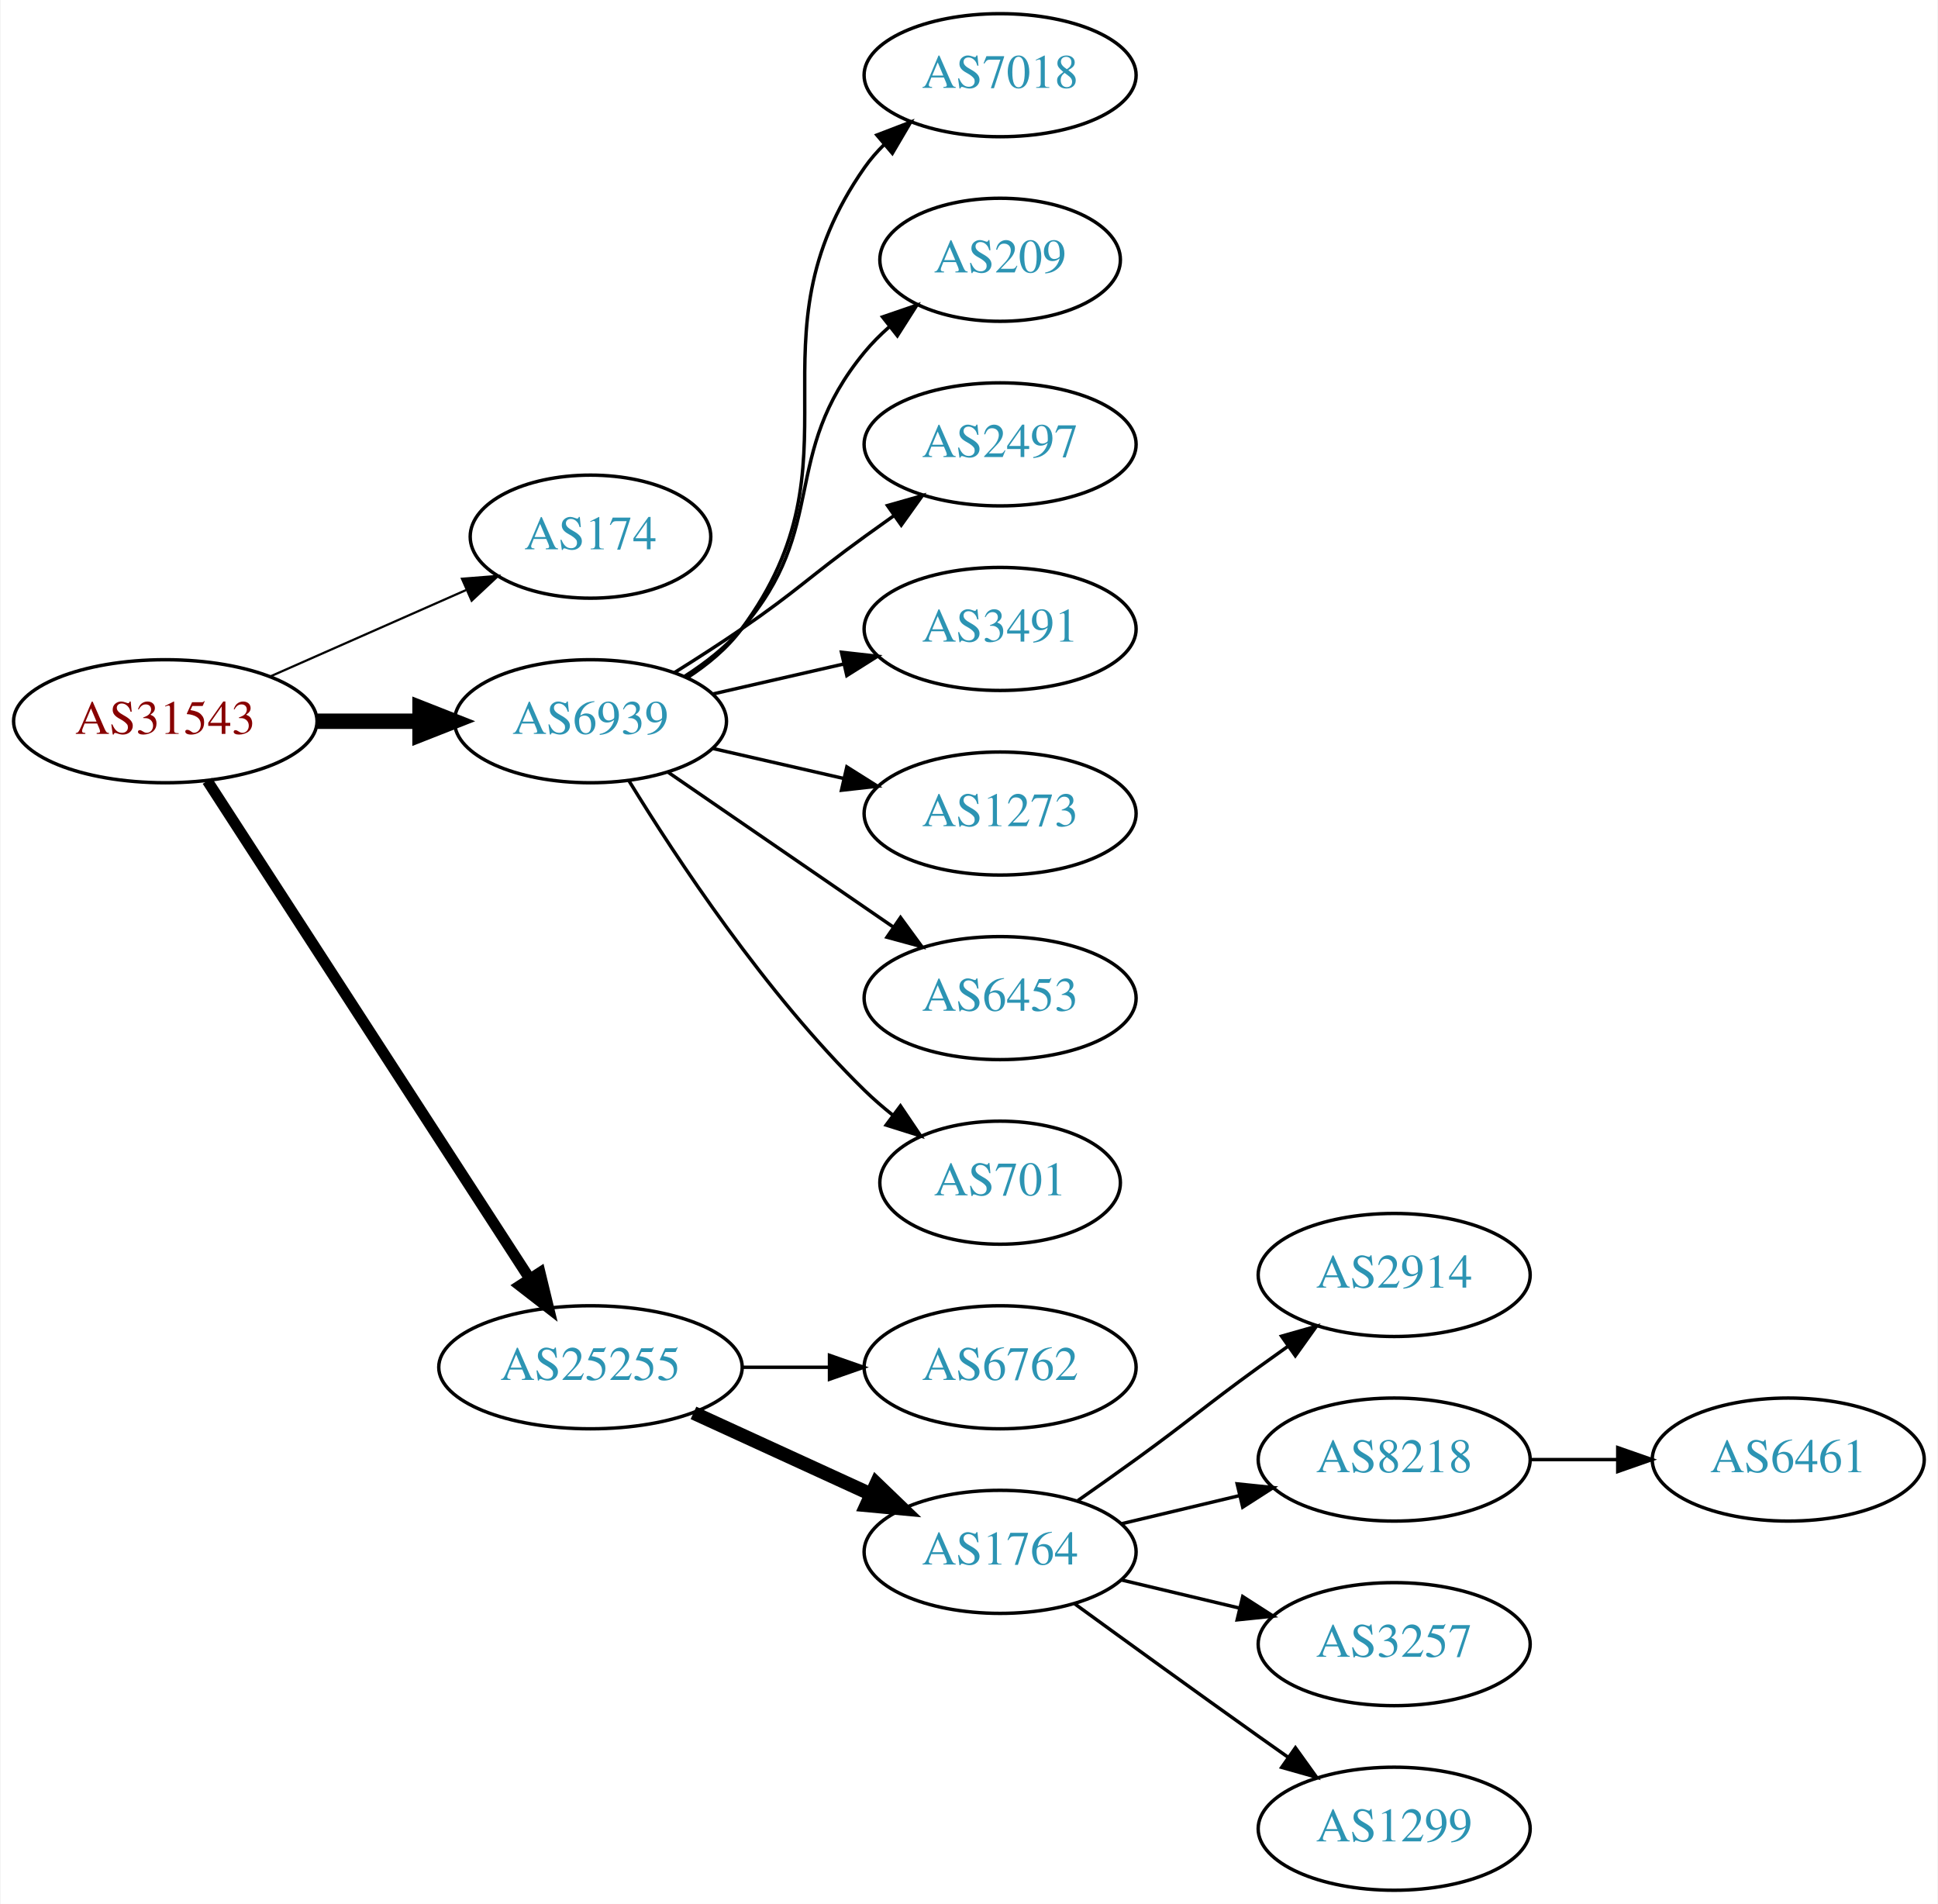
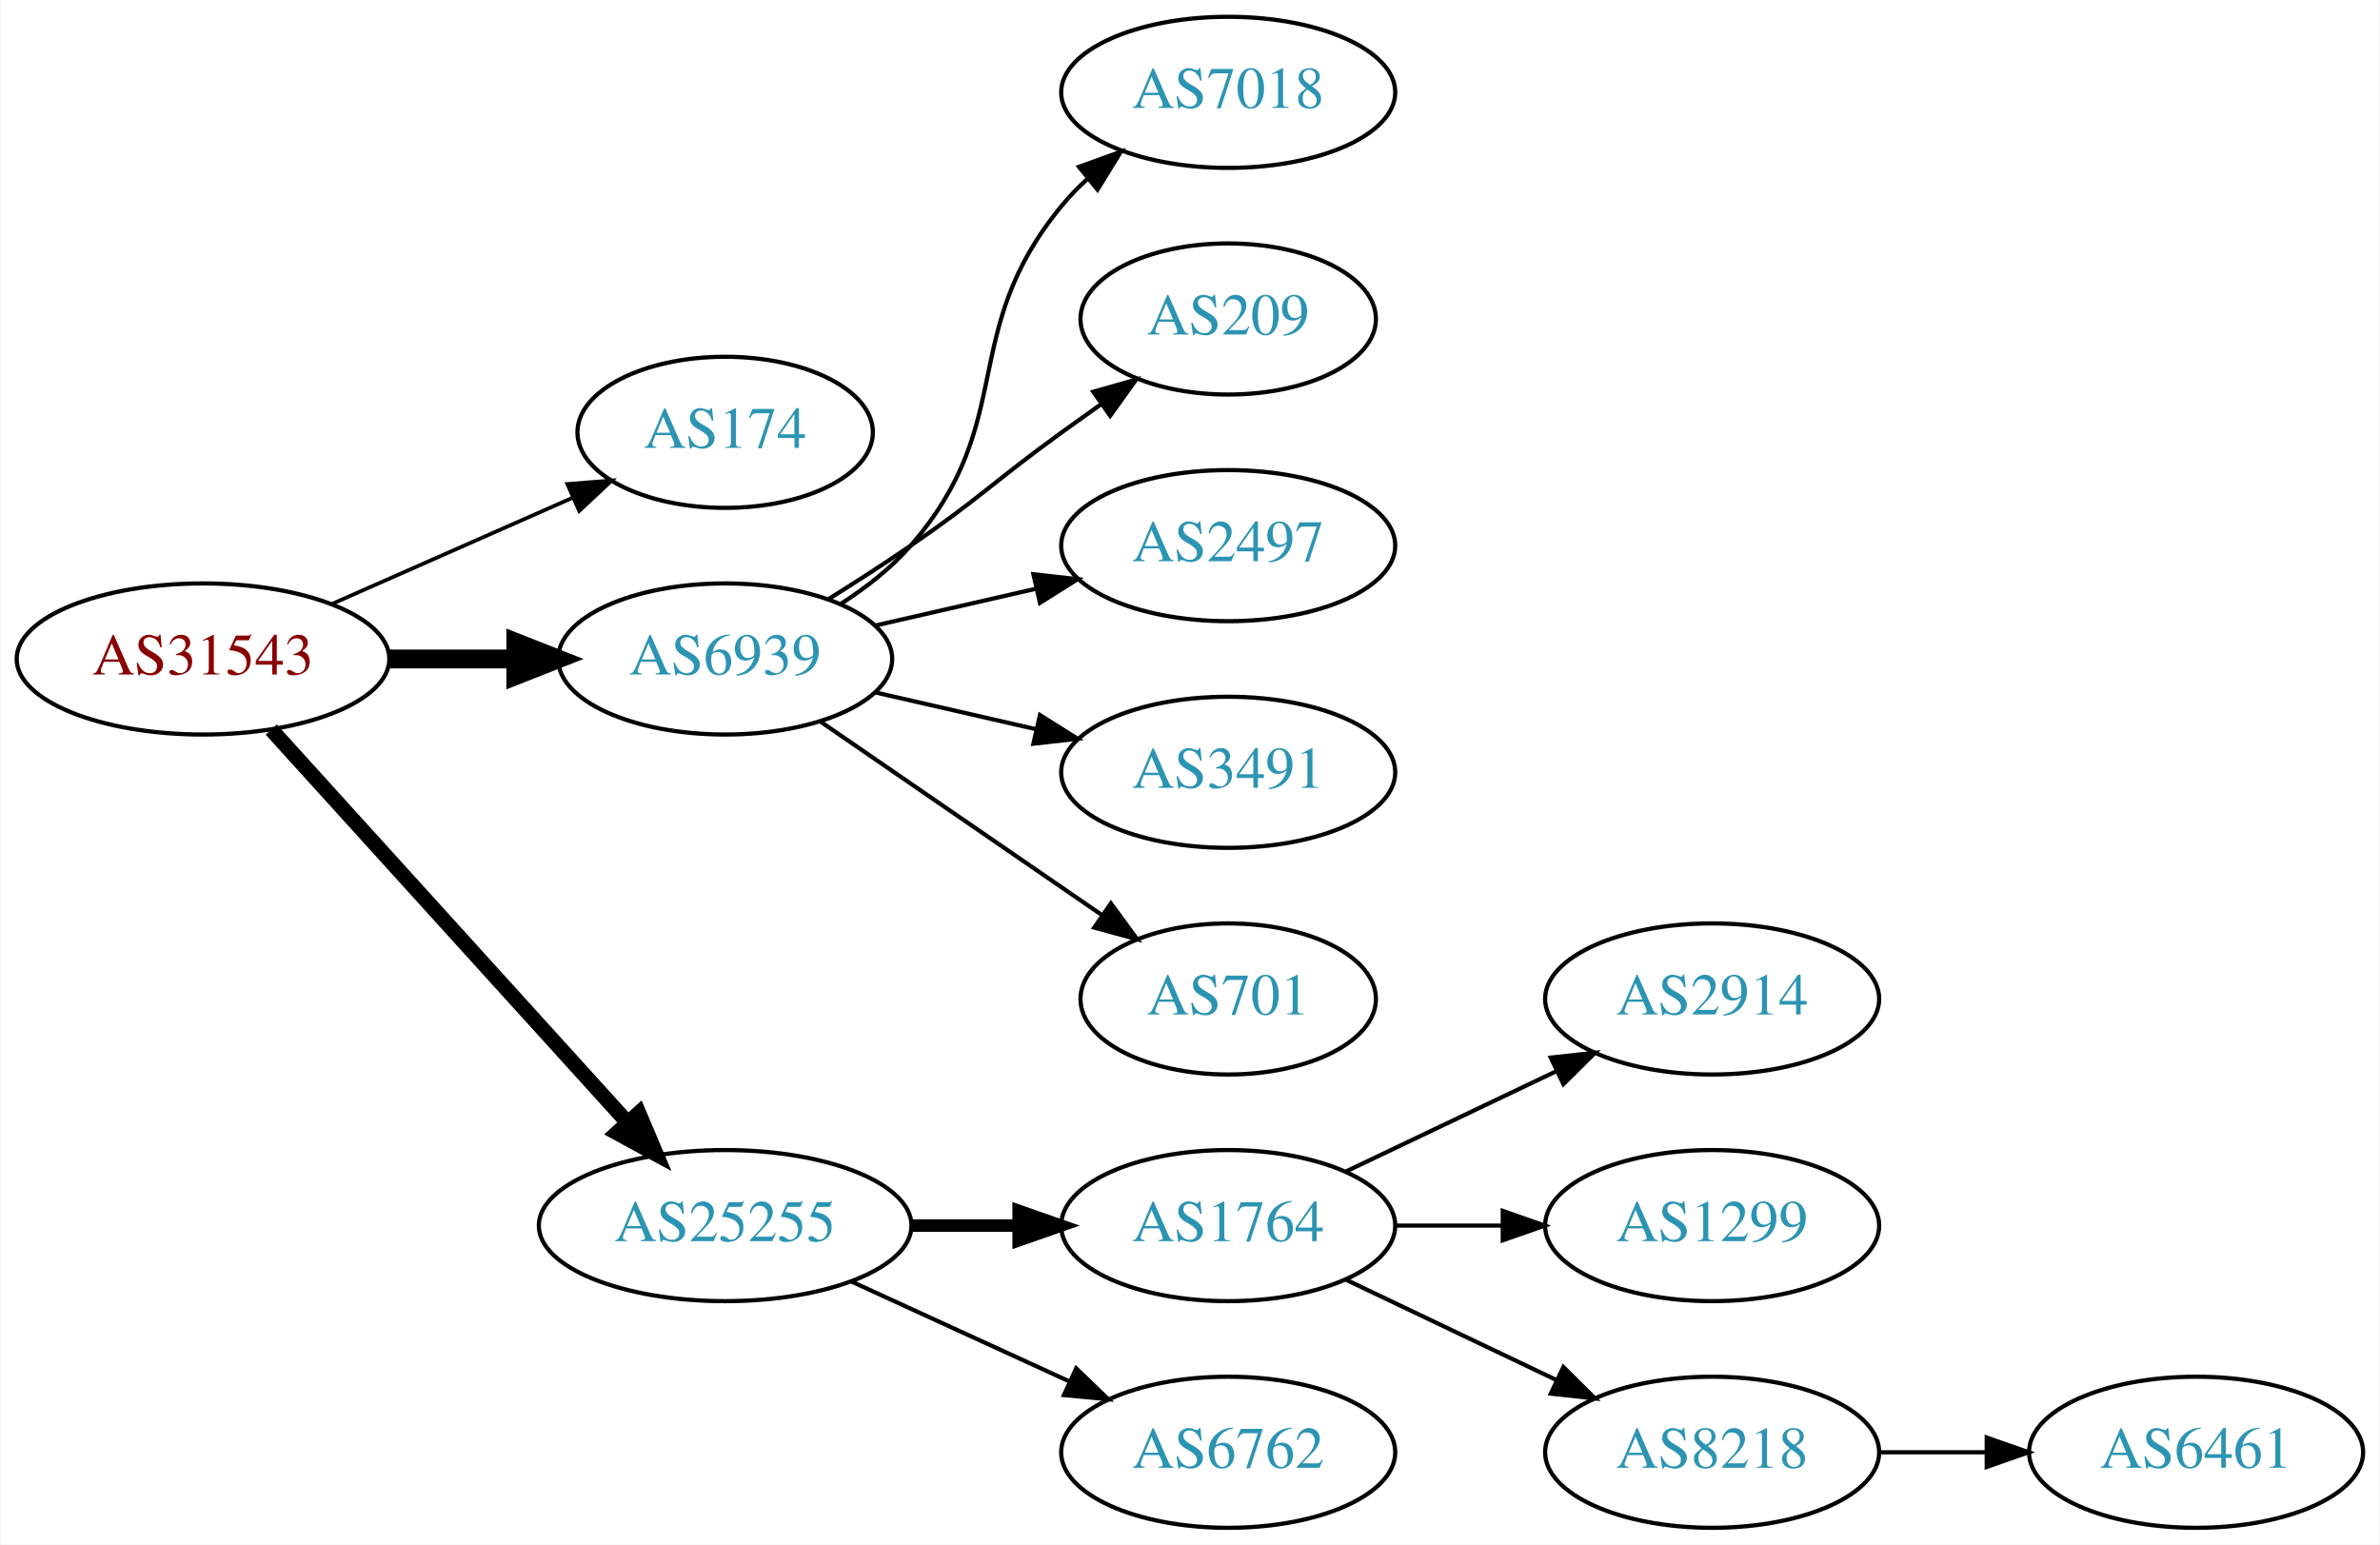
- <svg xmlns="http://www.w3.org/2000/svg" xmlns:xlink="http://www.w3.org/1999/xlink" width="567pt" height="557pt" viewBox="0.00 0.00 566.66 557.00">
-   <g id="graph0" class="graph" transform="scale(1 1) rotate(0) translate(4 553)">
-     <polygon fill="white" stroke="none" points="-4,4 -4,-553 562.663,-553 562.663,4 -4,4" />
+ <svg xmlns="http://www.w3.org/2000/svg" xmlns:xlink="http://www.w3.org/1999/xlink" width="567pt" height="368pt" viewBox="0.00 0.00 566.66 368.00">
+   <g id="graph0" class="graph" transform="scale(1 1) rotate(0) translate(4 364)">
+     <polygon fill="white" stroke="none" points="-4,4 -4,-364 562.663,-364 562.663,4 -4,4" />
    <g id="node1" class="node">
      <g id="a_node1">
        <a xlink:href="/asn/31543" xlink:title="AS31543 ~ myNET gmbh [AT]">
-           <ellipse fill="#ffffff" stroke="black" cx="44.196" cy="-342" rx="44.393" ry="18" />
-           <text text-anchor="middle" x="44.196" y="-338.3" font-family="Times,serif" font-size="14.00" fill="#880000">AS31543</text>
+           <ellipse fill="#ffffff" stroke="black" cx="44.196" cy="-207" rx="44.393" ry="18" />
+           <text text-anchor="middle" x="44.196" y="-203.3" font-family="Times,serif" font-size="14.00" fill="#880000">AS31543</text>
        </a>
      </g>
    </g>
    <g id="node2" class="node">
      <g id="a_node2">
        <a xlink:href="/asn/174" xlink:title="AS174 ~ Cogent Communications [US]">
-           <ellipse fill="#ffffff" stroke="black" cx="168.588" cy="-396" rx="35.194" ry="18" />
-           <text text-anchor="middle" x="168.588" y="-392.3" font-family="Times,serif" font-size="14.00" fill="#2c94b3">AS174</text>
+           <ellipse fill="#ffffff" stroke="black" cx="168.588" cy="-261" rx="35.194" ry="18" />
+           <text text-anchor="middle" x="168.588" y="-257.3" font-family="Times,serif" font-size="14.00" fill="#2c94b3">AS174</text>
        </a>
      </g>
    </g>
    <g id="edge1" class="edge">
-       <path fill="none" stroke="black" stroke-width="0.643" d="M74.824,-355.072C92.095,-362.692 113.985,-372.35 132.164,-380.371" />
-       <polygon fill="black" stroke="black" stroke-width="0.643" points="130.995,-383.68 141.557,-384.515 133.821,-377.276 130.995,-383.68" />
+       <path fill="none" stroke="black" stroke-width="0.9" d="M74.824,-220.072C92.095,-227.692 113.985,-237.35 132.164,-245.371" />
+       <polygon fill="black" stroke="black" stroke-width="0.9" points="130.995,-248.68 141.557,-249.515 133.821,-242.276 130.995,-248.68" />
    </g>
    <g id="node3" class="node">
      <g id="a_node3">
        <a xlink:href="/asn/6939" xlink:title="AS6939 ~ Hurricane Electric LLC [US]">
-           <ellipse fill="#ffffff" stroke="black" cx="168.588" cy="-342" rx="39.794" ry="18" />
-           <text text-anchor="middle" x="168.588" y="-338.3" font-family="Times,serif" font-size="14.00" fill="#2c94b3">AS6939</text>
+           <ellipse fill="#ffffff" stroke="black" cx="168.588" cy="-207" rx="39.794" ry="18" />
+           <text text-anchor="middle" x="168.588" y="-203.3" font-family="Times,serif" font-size="14.00" fill="#2c94b3">AS6939</text>
        </a>
      </g>
    </g>
    <g id="edge2" class="edge">
-       <path fill="none" stroke="black" stroke-width="4.5" d="M88.692,-342C98.381,-342 108.717,-342 118.61,-342" />
-       <polygon fill="black" stroke="black" stroke-width="4.5" points="118.713,-345.938 128.713,-342 118.713,-338.063 118.713,-345.938" />
+       <path fill="none" stroke="black" stroke-width="4.5" d="M88.692,-207C98.381,-207 108.717,-207 118.61,-207" />
+       <polygon fill="black" stroke="black" stroke-width="4.5" points="118.713,-210.938 128.713,-207 118.713,-203.063 118.713,-210.938" />
    </g>
    <g id="node4" class="node">
      <g id="a_node4">
        <a xlink:href="/asn/25255" xlink:title="AS25255 ~ ==&gt; TELE2 AUSTRIA &lt;== [AT]">
-           <ellipse fill="#ffffff" stroke="black" cx="168.588" cy="-153" rx="44.393" ry="18" />
-           <text text-anchor="middle" x="168.588" y="-149.3" font-family="Times,serif" font-size="14.00" fill="#2c94b3">AS25255</text>
+           <ellipse fill="#ffffff" stroke="black" cx="168.588" cy="-72" rx="44.393" ry="18" />
+           <text text-anchor="middle" x="168.588" y="-68.3" font-family="Times,serif" font-size="14.00" fill="#2c94b3">AS25255</text>
        </a>
      </g>
    </g>
    <g id="edge3" class="edge">
-       <path fill="none" stroke="black" stroke-width="3.214" d="M56.491,-324.558C78.077,-291.225 125.293,-218.314 150.664,-179.134" />
-       <polygon fill="black" stroke="black" stroke-width="3.214" points="153.823,-180.696 156.321,-170.4 147.947,-176.891 153.823,-180.696" />
+       <path fill="none" stroke="black" stroke-width="3.6" d="M60.45,-190.175C81.796,-166.63 120.718,-123.698 145.31,-96.574" />
+       <polygon fill="black" stroke="black" stroke-width="3.6" points="148.019,-98.796 152.142,-89.037 142.833,-94.095 148.019,-98.796" />
    </g>
    <g id="node5" class="node">
      <g id="a_node5">
        <a xlink:href="/asn/7018" xlink:title="AS7018 ~ AT&amp;T Services, Inc. [US]">
-           <ellipse fill="#ffffff" stroke="black" cx="288.431" cy="-531" rx="39.794" ry="18" />
-           <text text-anchor="middle" x="288.431" y="-527.3" font-family="Times,serif" font-size="14.00" fill="#2c94b3">AS7018</text>
+           <ellipse fill="#ffffff" stroke="black" cx="288.431" cy="-342" rx="39.794" ry="18" />
+           <text text-anchor="middle" x="288.431" y="-338.3" font-family="Times,serif" font-size="14.00" fill="#2c94b3">AS7018</text>
        </a>
      </g>
    </g>
    <g id="edge4" class="edge">
-       <path fill="none" stroke="black" d="M196.804,-354.669C202.785,-358.539 208.58,-363.31 212.784,-369 249.688,-418.941 213.171,-453.131 248.784,-504 250.457,-506.389 252.412,-508.635 254.539,-510.733" />
-       <polygon fill="black" stroke="black" points="252.379,-513.49 262.271,-517.284 256.904,-508.149 252.379,-513.49" />
+       <path fill="none" stroke="black" d="M196.187,-220.164C202.187,-224.019 208.145,-228.659 212.784,-234 238.618,-263.742 223.72,-284.606 248.784,-315 250.639,-317.25 252.727,-319.396 254.945,-321.424" />
+       <polygon fill="black" stroke="black" points="252.881,-324.256 262.85,-327.844 257.294,-318.823 252.881,-324.256" />
    </g>
    <g id="node6" class="node">
      <g id="a_node6">
        <a xlink:href="/asn/209" xlink:title="AS209 ~ CenturyLink Communications, LLC [US]">
-           <ellipse fill="#ffffff" stroke="black" cx="288.431" cy="-477" rx="35.194" ry="18" />
-           <text text-anchor="middle" x="288.431" y="-473.3" font-family="Times,serif" font-size="14.00" fill="#2c94b3">AS209</text>
+           <ellipse fill="#ffffff" stroke="black" cx="288.431" cy="-288" rx="35.194" ry="18" />
+           <text text-anchor="middle" x="288.431" y="-284.3" font-family="Times,serif" font-size="14.00" fill="#2c94b3">AS209</text>
        </a>
      </g>
    </g>
    <g id="edge5" class="edge">
-       <path fill="none" stroke="black" d="M196.187,-355.164C202.187,-359.019 208.145,-363.659 212.784,-369 238.618,-398.742 223.72,-419.606 248.784,-450 250.919,-452.589 253.362,-455.041 255.958,-457.334" />
-       <polygon fill="black" stroke="black" points="254.036,-460.275 264.058,-463.712 258.367,-454.775 254.036,-460.275" />
+       <path fill="none" stroke="black" d="M193.137,-221.216C199.579,-225.24 206.512,-229.699 212.784,-234 229.279,-245.311 232.584,-249.271 248.784,-261 251.813,-263.193 254.992,-265.463 258.17,-267.713" />
+       <polygon fill="black" stroke="black" points="256.287,-270.667 266.481,-273.555 260.313,-264.941 256.287,-270.667" />
    </g>
    <g id="node7" class="node">
      <g id="a_node7">
        <a xlink:href="/asn/2497" xlink:title="AS2497 ~ Internet Initiative Japan Inc. [JP]">
-           <ellipse fill="#ffffff" stroke="black" cx="288.431" cy="-423" rx="39.794" ry="18" />
-           <text text-anchor="middle" x="288.431" y="-419.3" font-family="Times,serif" font-size="14.00" fill="#2c94b3">AS2497</text>
+           <ellipse fill="#ffffff" stroke="black" cx="288.431" cy="-234" rx="39.794" ry="18" />
+           <text text-anchor="middle" x="288.431" y="-230.3" font-family="Times,serif" font-size="14.00" fill="#2c94b3">AS2497</text>
        </a>
      </g>
    </g>
    <g id="edge6" class="edge">
-       <path fill="none" stroke="black" d="M193.137,-356.216C199.579,-360.24 206.512,-364.699 212.784,-369 229.279,-380.311 232.584,-384.271 248.784,-396 251.587,-398.029 254.519,-400.125 257.46,-402.21" />
-       <polygon fill="black" stroke="black" points="255.482,-405.097 265.674,-407.991 259.511,-399.373 255.482,-405.097" />
+       <path fill="none" stroke="black" d="M204.308,-214.955C216.307,-217.704 229.928,-220.825 242.621,-223.733" />
+       <polygon fill="black" stroke="black" points="242.023,-227.187 252.552,-226.009 243.587,-220.364 242.023,-227.187" />
    </g>
    <g id="node8" class="node">
      <g id="a_node8">
        <a xlink:href="/asn/3491" xlink:title="AS3491 ~ PCCW Global, Inc. [US]">
-           <ellipse fill="#ffffff" stroke="black" cx="288.431" cy="-369" rx="39.794" ry="18" />
-           <text text-anchor="middle" x="288.431" y="-365.3" font-family="Times,serif" font-size="14.00" fill="#2c94b3">AS3491</text>
+           <ellipse fill="#ffffff" stroke="black" cx="288.431" cy="-180" rx="39.794" ry="18" />
+           <text text-anchor="middle" x="288.431" y="-176.3" font-family="Times,serif" font-size="14.00" fill="#2c94b3">AS3491</text>
        </a>
      </g>
    </g>
    <g id="edge7" class="edge">
-       <path fill="none" stroke="black" d="M204.308,-349.955C216.307,-352.704 229.928,-355.825 242.621,-358.733" />
-       <polygon fill="black" stroke="black" points="242.023,-362.187 252.552,-361.009 243.587,-355.364 242.023,-362.187" />
+       <path fill="none" stroke="black" d="M204.308,-199.045C216.307,-196.296 229.928,-193.175 242.621,-190.267" />
+       <polygon fill="black" stroke="black" points="243.587,-193.636 252.552,-187.991 242.023,-186.813 243.587,-193.636" />
    </g>
    <g id="node9" class="node">
      <g id="a_node9">
-         <a xlink:href="/asn/1273" xlink:title="AS1273 ~ Vodafone Group PLC [EU]">
-           <ellipse fill="#ffffff" stroke="black" cx="288.431" cy="-315" rx="39.794" ry="18" />
-           <text text-anchor="middle" x="288.431" y="-311.3" font-family="Times,serif" font-size="14.00" fill="#2c94b3">AS1273</text>
+         <a xlink:href="/asn/701" xlink:title="AS701 ~ UUNET [US]">
+           <ellipse fill="#ffffff" stroke="black" cx="288.431" cy="-126" rx="35.194" ry="18" />
+           <text text-anchor="middle" x="288.431" y="-122.3" font-family="Times,serif" font-size="14.00" fill="#2c94b3">AS701</text>
        </a>
      </g>
    </g>
    <g id="edge8" class="edge">
-       <path fill="none" stroke="black" d="M204.308,-334.045C216.307,-331.296 229.928,-328.175 242.621,-325.267" />
-       <polygon fill="black" stroke="black" points="243.587,-328.636 252.552,-322.991 242.023,-321.813 243.587,-328.636" />
+       <path fill="none" stroke="black" d="M191.202,-192.143C210.04,-179.195 237.519,-160.307 258.295,-146.027" />
+       <polygon fill="black" stroke="black" points="260.486,-148.768 266.744,-140.219 256.52,-142.999 260.486,-148.768" />
    </g>
    <g id="node10" class="node">
      <g id="a_node10">
-         <a xlink:href="/asn/6453" xlink:title="AS6453 ~ TATA COMMUNICATIONS (AMERICA) INC [US]">
-           <ellipse fill="#ffffff" stroke="black" cx="288.431" cy="-261" rx="39.794" ry="18" />
-           <text text-anchor="middle" x="288.431" y="-257.3" font-family="Times,serif" font-size="14.00" fill="#2c94b3">AS6453</text>
+         <a xlink:href="/asn/1764" xlink:title="AS1764 ~ NEXTLAYER-AS [AT]">
+           <ellipse fill="#ffffff" stroke="black" cx="288.431" cy="-72" rx="39.794" ry="18" />
+           <text text-anchor="middle" x="288.431" y="-68.3" font-family="Times,serif" font-size="14.00" fill="#2c94b3">AS1764</text>
        </a>
      </g>
    </g>
    <g id="edge9" class="edge">
-       <path fill="none" stroke="black" d="M191.202,-327.143C209.691,-314.435 236.505,-296.005 257.134,-281.825" />
-       <polygon fill="black" stroke="black" points="259.296,-284.586 265.555,-276.037 255.331,-278.817 259.296,-284.586" />
+       <path fill="none" stroke="black" stroke-width="3" d="M212.799,-72C221.112,-72 229.875,-72 238.357,-72" />
+       <polygon fill="black" stroke="black" stroke-width="3" points="238.516,-75.5 248.516,-72 238.516,-68.5 238.516,-75.5" />
    </g>
    <g id="node11" class="node">
      <g id="a_node11">
-         <a xlink:href="/asn/701" xlink:title="AS701 ~ UUNET [US]">
-           <ellipse fill="#ffffff" stroke="black" cx="288.431" cy="-207" rx="35.194" ry="18" />
-           <text text-anchor="middle" x="288.431" y="-203.3" font-family="Times,serif" font-size="14.00" fill="#2c94b3">AS701</text>
+         <a xlink:href="/asn/6762" xlink:title="AS6762 ~ TELECOM ITALIA SPARKLE S.p.A. [IT]">
+           <ellipse fill="#ffffff" stroke="black" cx="288.431" cy="-18" rx="39.794" ry="18" />
+           <text text-anchor="middle" x="288.431" y="-14.3" font-family="Times,serif" font-size="14.00" fill="#2c94b3">AS6762</text>
        </a>
      </g>
    </g>
    <g id="edge10" class="edge">
-       <path fill="none" stroke="black" d="M179.854,-324.56C193.662,-302.009 219.851,-262.278 248.784,-234 251.32,-231.522 254.103,-229.11 256.979,-226.812" />
-       <polygon fill="black" stroke="black" points="259.275,-229.465 265.195,-220.679 255.088,-223.856 259.275,-229.465" />
+       <path fill="none" stroke="black" d="M198.718,-58.652C214.329,-51.498 233.727,-42.609 250.399,-34.969" />
+       <polygon fill="black" stroke="black" points="252.218,-37.986 259.851,-30.638 249.302,-31.622 252.218,-37.986" />
    </g>
    <g id="node12" class="node">
      <g id="a_node12">
-         <a xlink:href="/asn/6762" xlink:title="AS6762 ~ TELECOM ITALIA SPARKLE S.p.A. [IT]">
-           <ellipse fill="#ffffff" stroke="black" cx="288.431" cy="-153" rx="39.794" ry="18" />
-           <text text-anchor="middle" x="288.431" y="-149.3" font-family="Times,serif" font-size="14.00" fill="#2c94b3">AS6762</text>
+         <a xlink:href="/asn/2914" xlink:title="AS2914 ~ NTT America, Inc. [US]">
+           <ellipse fill="#ffffff" stroke="black" cx="403.724" cy="-126" rx="39.794" ry="18" />
+           <text text-anchor="middle" x="403.724" y="-122.3" font-family="Times,serif" font-size="14.00" fill="#2c94b3">AS2914</text>
        </a>
      </g>
    </g>
    <g id="edge11" class="edge">
-       <path fill="none" stroke="black" d="M212.799,-153C221.112,-153 229.875,-153 238.357,-153" />
-       <polygon fill="black" stroke="black" points="238.516,-156.5 248.516,-153 238.516,-149.5 238.516,-156.5" />
+       <path fill="none" stroke="black" d="M316.567,-84.934C331.561,-92.081 350.382,-101.052 366.605,-108.785" />
+       <polygon fill="black" stroke="black" points="365.276,-112.028 375.809,-113.171 368.288,-105.709 365.276,-112.028" />
    </g>
    <g id="node13" class="node">
      <g id="a_node13">
-         <a xlink:href="/asn/1764" xlink:title="AS1764 ~ NEXTLAYER-AS [AT]">
-           <ellipse fill="#ffffff" stroke="black" cx="288.431" cy="-99" rx="39.794" ry="18" />
-           <text text-anchor="middle" x="288.431" y="-95.3" font-family="Times,serif" font-size="14.00" fill="#2c94b3">AS1764</text>
+         <a xlink:href="/asn/1299" xlink:title="AS1299 ~ Telia Carrier [EU]">
+           <ellipse fill="#ffffff" stroke="black" cx="403.724" cy="-72" rx="39.794" ry="18" />
+           <text text-anchor="middle" x="403.724" y="-68.3" font-family="Times,serif" font-size="14.00" fill="#2c94b3">AS1299</text>
        </a>
      </g>
    </g>
    <g id="edge12" class="edge">
-       <path fill="none" stroke="black" stroke-width="4" d="M198.718,-139.652C214.329,-132.498 233.727,-123.609 250.399,-115.97" />
-       <polygon fill="black" stroke="black" stroke-width="4" points="252.218,-118.986 259.851,-111.638 249.302,-112.622 252.218,-118.986" />
+       <path fill="none" stroke="black" d="M328.103,-72C336.306,-72 345.07,-72 353.602,-72" />
+       <polygon fill="black" stroke="black" points="353.841,-75.5 363.841,-72 353.841,-68.5 353.841,-75.5" />
    </g>
    <g id="node14" class="node">
      <g id="a_node14">
-         <a xlink:href="/asn/2914" xlink:title="AS2914 ~ NTT America, Inc. [US]">
-           <ellipse fill="#ffffff" stroke="black" cx="403.724" cy="-180" rx="39.794" ry="18" />
-           <text text-anchor="middle" x="403.724" y="-176.3" font-family="Times,serif" font-size="14.00" fill="#2c94b3">AS2914</text>
+         <a xlink:href="/asn/8218" xlink:title="AS8218 ~ legacy Neotelecoms [FR]">
+           <ellipse fill="#ffffff" stroke="black" cx="403.724" cy="-18" rx="39.794" ry="18" />
+           <text text-anchor="middle" x="403.724" y="-14.3" font-family="Times,serif" font-size="14.00" fill="#2c94b3">AS8218</text>
        </a>
      </g>
    </g>
    <g id="edge13" class="edge">
-       <path fill="none" stroke="black" d="M311.188,-114.009C316.722,-117.879 322.641,-122.064 328.077,-126 344.277,-137.729 347.877,-141.271 364.077,-153 366.88,-155.029 369.812,-157.125 372.752,-159.21" />
-       <polygon fill="black" stroke="black" points="370.775,-162.097 380.967,-164.991 374.803,-156.373 370.775,-162.097" />
+       <path fill="none" stroke="black" d="M316.567,-59.066C331.561,-51.919 350.382,-42.948 366.605,-35.215" />
+       <polygon fill="black" stroke="black" points="368.288,-38.291 375.809,-30.829 365.276,-31.972 368.288,-38.291" />
    </g>
    <g id="node15" class="node">
      <g id="a_node15">
-         <a xlink:href="/asn/8218" xlink:title="AS8218 ~ legacy Neotelecoms [FR]">
-           <ellipse fill="#ffffff" stroke="black" cx="403.724" cy="-126" rx="39.794" ry="18" />
-           <text text-anchor="middle" x="403.724" y="-122.3" font-family="Times,serif" font-size="14.00" fill="#2c94b3">AS8218</text>
+         <a xlink:href="/asn/6461" xlink:title="AS6461 ~ Zayo Bandwidth [US]">
+           <ellipse fill="#ffffff" stroke="black" cx="519.017" cy="-18" rx="39.794" ry="18" />
+           <text text-anchor="middle" x="519.017" y="-14.3" font-family="Times,serif" font-size="14.00" fill="#2c94b3">AS6461</text>
        </a>
      </g>
    </g>
    <g id="edge14" class="edge">
-       <path fill="none" stroke="black" d="M324.038,-107.248C334.909,-109.838 347.064,-112.735 358.506,-115.462" />
-       <polygon fill="black" stroke="black" points="357.789,-118.889 368.328,-117.803 359.412,-112.08 357.789,-118.889" />
-     </g>
-     <g id="node16" class="node">
-       <g id="a_node16">
-         <a xlink:href="/asn/3257" xlink:title="AS3257 ~ GTT [DE]">
-           <ellipse fill="#ffffff" stroke="black" cx="403.724" cy="-72" rx="39.794" ry="18" />
-           <text text-anchor="middle" x="403.724" y="-68.3" font-family="Times,serif" font-size="14.00" fill="#2c94b3">AS3257</text>
-         </a>
-       </g>
-     </g>
-     <g id="edge15" class="edge">
-       <path fill="none" stroke="black" d="M324.038,-90.752C334.909,-88.162 347.064,-85.265 358.506,-82.538" />
-       <polygon fill="black" stroke="black" points="359.412,-85.92 368.328,-80.197 357.789,-79.111 359.412,-85.92" />
-     </g>
-     <g id="node17" class="node">
-       <g id="a_node17">
-         <a xlink:href="/asn/1299" xlink:title="AS1299 ~ Telia Carrier [EU]">
-           <ellipse fill="#ffffff" stroke="black" cx="403.724" cy="-18" rx="39.794" ry="18" />
-           <text text-anchor="middle" x="403.724" y="-14.3" font-family="Times,serif" font-size="14.00" fill="#2c94b3">AS1299</text>
-         </a>
-       </g>
-     </g>
-     <g id="edge16" class="edge">
-       <path fill="none" stroke="black" d="M310.279,-83.778C325.213,-72.909 345.827,-57.975 364.077,-45 366.898,-42.995 369.841,-40.915 372.789,-38.841" />
-       <polygon fill="black" stroke="black" points="374.835,-41.681 381.013,-33.074 370.816,-35.95 374.835,-41.681" />
-     </g>
-     <g id="node18" class="node">
-       <g id="a_node18">
-         <a xlink:href="/asn/6461" xlink:title="AS6461 ~ Zayo Bandwidth [US]">
-           <ellipse fill="#ffffff" stroke="black" cx="519.017" cy="-126" rx="39.794" ry="18" />
-           <text text-anchor="middle" x="519.017" y="-122.3" font-family="Times,serif" font-size="14.00" fill="#2c94b3">AS6461</text>
-         </a>
-       </g>
-     </g>
-     <g id="edge17" class="edge">
-       <path fill="none" stroke="black" d="M443.396,-126C451.599,-126 460.363,-126 468.895,-126" />
-       <polygon fill="black" stroke="black" points="469.134,-129.5 479.134,-126 469.134,-122.5 469.134,-129.5" />
+       <path fill="none" stroke="black" d="M443.396,-18C451.599,-18 460.363,-18 468.895,-18" />
+       <polygon fill="black" stroke="black" points="469.134,-21.5 479.134,-18 469.134,-14.5 469.134,-21.5" />
    </g>
  </g>
</svg>
